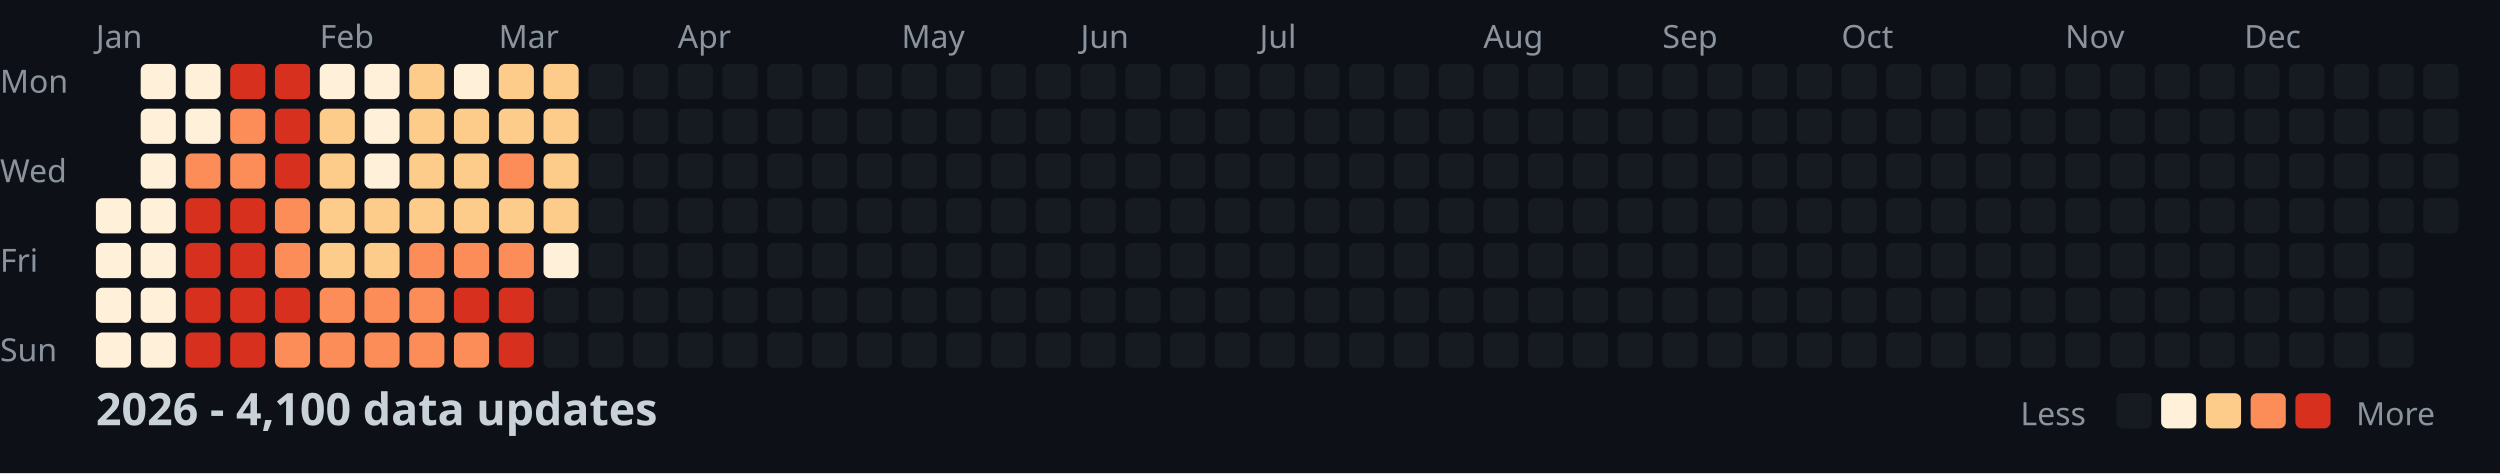
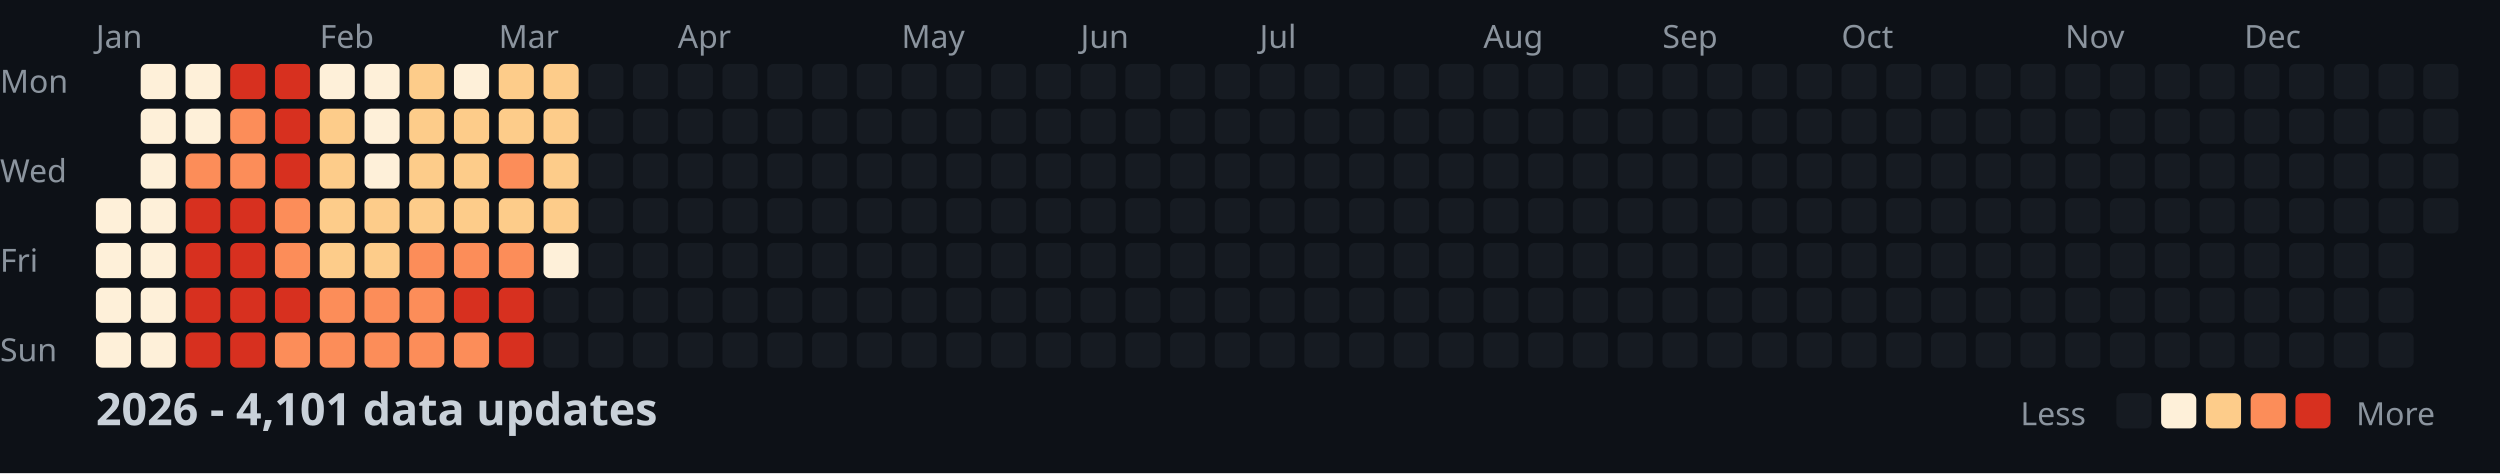
<svg xmlns="http://www.w3.org/2000/svg" width="782" height="148">
  <style>
    .month { font: 10px sans-serif; fill: #8b949e; }
    .day { font: 10px sans-serif; fill: #8b949e; }
    .title { font: bold 14px sans-serif; fill: #c9d1d9; }
    .legend { font: 10px sans-serif; fill: #8b949e; }
  </style>
  <rect width="100%" height="100%" fill="#0d1117" />
  <text x="0" y="29" class="day">Mon</text>
  <text x="0" y="57" class="day">Wed</text>
  <text x="0" y="85" class="day">Fri</text>
  <text x="0" y="113" class="day">Sun</text>
  <text x="30" y="15" class="month">Jan</text>
  <text x="100" y="15" class="month">Feb</text>
  <text x="156" y="15" class="month">Mar</text>
  <text x="212" y="15" class="month">Apr</text>
  <text x="282" y="15" class="month">May</text>
  <text x="338" y="15" class="month">Jun</text>
  <text x="394" y="15" class="month">Jul</text>
  <text x="464" y="15" class="month">Aug</text>
  <text x="520" y="15" class="month">Sep</text>
  <text x="576" y="15" class="month">Oct</text>
  <text x="646" y="15" class="month">Nov</text>
  <text x="702" y="15" class="month">Dec</text>
  <rect x="30" y="62" width="11" height="11" fill="#fef0d9" rx="2" />
  <rect x="30" y="76" width="11" height="11" fill="#fef0d9" rx="2" />
  <rect x="30" y="90" width="11" height="11" fill="#fef0d9" rx="2" />
  <rect x="30" y="104" width="11" height="11" fill="#fef0d9" rx="2" />
  <rect x="44" y="20" width="11" height="11" fill="#fef0d9" rx="2" />
  <rect x="44" y="34" width="11" height="11" fill="#fef0d9" rx="2" />
  <rect x="44" y="48" width="11" height="11" fill="#fef0d9" rx="2" />
  <rect x="44" y="62" width="11" height="11" fill="#fef0d9" rx="2" />
  <rect x="44" y="76" width="11" height="11" fill="#fef0d9" rx="2" />
  <rect x="44" y="90" width="11" height="11" fill="#fef0d9" rx="2" />
  <rect x="44" y="104" width="11" height="11" fill="#fef0d9" rx="2" />
  <rect x="58" y="20" width="11" height="11" fill="#fef0d9" rx="2" />
  <rect x="58" y="34" width="11" height="11" fill="#fef0d9" rx="2" />
  <rect x="58" y="48" width="11" height="11" fill="#fc8d59" rx="2" />
  <rect x="58" y="62" width="11" height="11" fill="#d7301f" rx="2" />
  <rect x="58" y="76" width="11" height="11" fill="#d7301f" rx="2" />
  <rect x="58" y="90" width="11" height="11" fill="#d7301f" rx="2" />
  <rect x="58" y="104" width="11" height="11" fill="#d7301f" rx="2" />
  <rect x="72" y="20" width="11" height="11" fill="#d7301f" rx="2" />
  <rect x="72" y="34" width="11" height="11" fill="#fc8d59" rx="2" />
  <rect x="72" y="48" width="11" height="11" fill="#fc8d59" rx="2" />
  <rect x="72" y="62" width="11" height="11" fill="#d7301f" rx="2" />
  <rect x="72" y="76" width="11" height="11" fill="#d7301f" rx="2" />
  <rect x="72" y="90" width="11" height="11" fill="#d7301f" rx="2" />
  <rect x="72" y="104" width="11" height="11" fill="#d7301f" rx="2" />
  <rect x="86" y="20" width="11" height="11" fill="#d7301f" rx="2" />
  <rect x="86" y="34" width="11" height="11" fill="#d7301f" rx="2" />
  <rect x="86" y="48" width="11" height="11" fill="#d7301f" rx="2" />
  <rect x="86" y="62" width="11" height="11" fill="#fc8d59" rx="2" />
  <rect x="86" y="76" width="11" height="11" fill="#fc8d59" rx="2" />
  <rect x="86" y="90" width="11" height="11" fill="#d7301f" rx="2" />
  <rect x="86" y="104" width="11" height="11" fill="#fc8d59" rx="2" />
  <rect x="100" y="20" width="11" height="11" fill="#fef0d9" rx="2" />
  <rect x="100" y="34" width="11" height="11" fill="#fdcc8a" rx="2" />
  <rect x="100" y="48" width="11" height="11" fill="#fdcc8a" rx="2" />
  <rect x="100" y="62" width="11" height="11" fill="#fdcc8a" rx="2" />
  <rect x="100" y="76" width="11" height="11" fill="#fdcc8a" rx="2" />
  <rect x="100" y="90" width="11" height="11" fill="#fc8d59" rx="2" />
  <rect x="100" y="104" width="11" height="11" fill="#fc8d59" rx="2" />
  <rect x="114" y="20" width="11" height="11" fill="#fef0d9" rx="2" />
  <rect x="114" y="34" width="11" height="11" fill="#fef0d9" rx="2" />
  <rect x="114" y="48" width="11" height="11" fill="#fef0d9" rx="2" />
  <rect x="114" y="62" width="11" height="11" fill="#fdcc8a" rx="2" />
  <rect x="114" y="76" width="11" height="11" fill="#fdcc8a" rx="2" />
  <rect x="114" y="90" width="11" height="11" fill="#fc8d59" rx="2" />
  <rect x="114" y="104" width="11" height="11" fill="#fc8d59" rx="2" />
  <rect x="128" y="20" width="11" height="11" fill="#fdcc8a" rx="2" />
  <rect x="128" y="34" width="11" height="11" fill="#fdcc8a" rx="2" />
  <rect x="128" y="48" width="11" height="11" fill="#fdcc8a" rx="2" />
  <rect x="128" y="62" width="11" height="11" fill="#fdcc8a" rx="2" />
  <rect x="128" y="76" width="11" height="11" fill="#fc8d59" rx="2" />
  <rect x="128" y="90" width="11" height="11" fill="#fc8d59" rx="2" />
  <rect x="128" y="104" width="11" height="11" fill="#fc8d59" rx="2" />
  <rect x="142" y="20" width="11" height="11" fill="#fef0d9" rx="2" />
  <rect x="142" y="34" width="11" height="11" fill="#fdcc8a" rx="2" />
  <rect x="142" y="48" width="11" height="11" fill="#fdcc8a" rx="2" />
  <rect x="142" y="62" width="11" height="11" fill="#fdcc8a" rx="2" />
  <rect x="142" y="76" width="11" height="11" fill="#fc8d59" rx="2" />
  <rect x="142" y="90" width="11" height="11" fill="#d7301f" rx="2" />
  <rect x="142" y="104" width="11" height="11" fill="#fc8d59" rx="2" />
  <rect x="156" y="20" width="11" height="11" fill="#fdcc8a" rx="2" />
  <rect x="156" y="34" width="11" height="11" fill="#fdcc8a" rx="2" />
  <rect x="156" y="48" width="11" height="11" fill="#fc8d59" rx="2" />
  <rect x="156" y="62" width="11" height="11" fill="#fdcc8a" rx="2" />
  <rect x="156" y="76" width="11" height="11" fill="#fc8d59" rx="2" />
  <rect x="156" y="90" width="11" height="11" fill="#d7301f" rx="2" />
  <rect x="156" y="104" width="11" height="11" fill="#d7301f" rx="2" />
  <rect x="170" y="20" width="11" height="11" fill="#fdcc8a" rx="2" />
  <rect x="170" y="34" width="11" height="11" fill="#fdcc8a" rx="2" />
  <rect x="170" y="48" width="11" height="11" fill="#fdcc8a" rx="2" />
  <rect x="170" y="62" width="11" height="11" fill="#fdcc8a" rx="2" />
  <rect x="170" y="76" width="11" height="11" fill="#fef0d9" rx="2" />
  <rect x="170" y="90" width="11" height="11" fill="#161b22" rx="2" />
  <rect x="170" y="104" width="11" height="11" fill="#161b22" rx="2" />
  <rect x="184" y="20" width="11" height="11" fill="#161b22" rx="2" />
  <rect x="184" y="34" width="11" height="11" fill="#161b22" rx="2" />
  <rect x="184" y="48" width="11" height="11" fill="#161b22" rx="2" />
  <rect x="184" y="62" width="11" height="11" fill="#161b22" rx="2" />
  <rect x="184" y="76" width="11" height="11" fill="#161b22" rx="2" />
  <rect x="184" y="90" width="11" height="11" fill="#161b22" rx="2" />
  <rect x="184" y="104" width="11" height="11" fill="#161b22" rx="2" />
  <rect x="198" y="20" width="11" height="11" fill="#161b22" rx="2" />
  <rect x="198" y="34" width="11" height="11" fill="#161b22" rx="2" />
  <rect x="198" y="48" width="11" height="11" fill="#161b22" rx="2" />
  <rect x="198" y="62" width="11" height="11" fill="#161b22" rx="2" />
  <rect x="198" y="76" width="11" height="11" fill="#161b22" rx="2" />
  <rect x="198" y="90" width="11" height="11" fill="#161b22" rx="2" />
  <rect x="198" y="104" width="11" height="11" fill="#161b22" rx="2" />
  <rect x="212" y="20" width="11" height="11" fill="#161b22" rx="2" />
  <rect x="212" y="34" width="11" height="11" fill="#161b22" rx="2" />
  <rect x="212" y="48" width="11" height="11" fill="#161b22" rx="2" />
  <rect x="212" y="62" width="11" height="11" fill="#161b22" rx="2" />
  <rect x="212" y="76" width="11" height="11" fill="#161b22" rx="2" />
  <rect x="212" y="90" width="11" height="11" fill="#161b22" rx="2" />
  <rect x="212" y="104" width="11" height="11" fill="#161b22" rx="2" />
  <rect x="226" y="20" width="11" height="11" fill="#161b22" rx="2" />
  <rect x="226" y="34" width="11" height="11" fill="#161b22" rx="2" />
  <rect x="226" y="48" width="11" height="11" fill="#161b22" rx="2" />
  <rect x="226" y="62" width="11" height="11" fill="#161b22" rx="2" />
  <rect x="226" y="76" width="11" height="11" fill="#161b22" rx="2" />
  <rect x="226" y="90" width="11" height="11" fill="#161b22" rx="2" />
  <rect x="226" y="104" width="11" height="11" fill="#161b22" rx="2" />
  <rect x="240" y="20" width="11" height="11" fill="#161b22" rx="2" />
  <rect x="240" y="34" width="11" height="11" fill="#161b22" rx="2" />
  <rect x="240" y="48" width="11" height="11" fill="#161b22" rx="2" />
  <rect x="240" y="62" width="11" height="11" fill="#161b22" rx="2" />
  <rect x="240" y="76" width="11" height="11" fill="#161b22" rx="2" />
  <rect x="240" y="90" width="11" height="11" fill="#161b22" rx="2" />
  <rect x="240" y="104" width="11" height="11" fill="#161b22" rx="2" />
  <rect x="254" y="20" width="11" height="11" fill="#161b22" rx="2" />
  <rect x="254" y="34" width="11" height="11" fill="#161b22" rx="2" />
  <rect x="254" y="48" width="11" height="11" fill="#161b22" rx="2" />
  <rect x="254" y="62" width="11" height="11" fill="#161b22" rx="2" />
  <rect x="254" y="76" width="11" height="11" fill="#161b22" rx="2" />
  <rect x="254" y="90" width="11" height="11" fill="#161b22" rx="2" />
  <rect x="254" y="104" width="11" height="11" fill="#161b22" rx="2" />
  <rect x="268" y="20" width="11" height="11" fill="#161b22" rx="2" />
  <rect x="268" y="34" width="11" height="11" fill="#161b22" rx="2" />
  <rect x="268" y="48" width="11" height="11" fill="#161b22" rx="2" />
  <rect x="268" y="62" width="11" height="11" fill="#161b22" rx="2" />
  <rect x="268" y="76" width="11" height="11" fill="#161b22" rx="2" />
  <rect x="268" y="90" width="11" height="11" fill="#161b22" rx="2" />
  <rect x="268" y="104" width="11" height="11" fill="#161b22" rx="2" />
  <rect x="282" y="20" width="11" height="11" fill="#161b22" rx="2" />
  <rect x="282" y="34" width="11" height="11" fill="#161b22" rx="2" />
  <rect x="282" y="48" width="11" height="11" fill="#161b22" rx="2" />
  <rect x="282" y="62" width="11" height="11" fill="#161b22" rx="2" />
  <rect x="282" y="76" width="11" height="11" fill="#161b22" rx="2" />
  <rect x="282" y="90" width="11" height="11" fill="#161b22" rx="2" />
  <rect x="282" y="104" width="11" height="11" fill="#161b22" rx="2" />
  <rect x="296" y="20" width="11" height="11" fill="#161b22" rx="2" />
  <rect x="296" y="34" width="11" height="11" fill="#161b22" rx="2" />
  <rect x="296" y="48" width="11" height="11" fill="#161b22" rx="2" />
  <rect x="296" y="62" width="11" height="11" fill="#161b22" rx="2" />
  <rect x="296" y="76" width="11" height="11" fill="#161b22" rx="2" />
  <rect x="296" y="90" width="11" height="11" fill="#161b22" rx="2" />
  <rect x="296" y="104" width="11" height="11" fill="#161b22" rx="2" />
  <rect x="310" y="20" width="11" height="11" fill="#161b22" rx="2" />
  <rect x="310" y="34" width="11" height="11" fill="#161b22" rx="2" />
  <rect x="310" y="48" width="11" height="11" fill="#161b22" rx="2" />
  <rect x="310" y="62" width="11" height="11" fill="#161b22" rx="2" />
  <rect x="310" y="76" width="11" height="11" fill="#161b22" rx="2" />
  <rect x="310" y="90" width="11" height="11" fill="#161b22" rx="2" />
  <rect x="310" y="104" width="11" height="11" fill="#161b22" rx="2" />
  <rect x="324" y="20" width="11" height="11" fill="#161b22" rx="2" />
  <rect x="324" y="34" width="11" height="11" fill="#161b22" rx="2" />
  <rect x="324" y="48" width="11" height="11" fill="#161b22" rx="2" />
  <rect x="324" y="62" width="11" height="11" fill="#161b22" rx="2" />
  <rect x="324" y="76" width="11" height="11" fill="#161b22" rx="2" />
  <rect x="324" y="90" width="11" height="11" fill="#161b22" rx="2" />
  <rect x="324" y="104" width="11" height="11" fill="#161b22" rx="2" />
  <rect x="338" y="20" width="11" height="11" fill="#161b22" rx="2" />
  <rect x="338" y="34" width="11" height="11" fill="#161b22" rx="2" />
  <rect x="338" y="48" width="11" height="11" fill="#161b22" rx="2" />
  <rect x="338" y="62" width="11" height="11" fill="#161b22" rx="2" />
  <rect x="338" y="76" width="11" height="11" fill="#161b22" rx="2" />
  <rect x="338" y="90" width="11" height="11" fill="#161b22" rx="2" />
  <rect x="338" y="104" width="11" height="11" fill="#161b22" rx="2" />
  <rect x="352" y="20" width="11" height="11" fill="#161b22" rx="2" />
  <rect x="352" y="34" width="11" height="11" fill="#161b22" rx="2" />
  <rect x="352" y="48" width="11" height="11" fill="#161b22" rx="2" />
  <rect x="352" y="62" width="11" height="11" fill="#161b22" rx="2" />
  <rect x="352" y="76" width="11" height="11" fill="#161b22" rx="2" />
  <rect x="352" y="90" width="11" height="11" fill="#161b22" rx="2" />
  <rect x="352" y="104" width="11" height="11" fill="#161b22" rx="2" />
  <rect x="366" y="20" width="11" height="11" fill="#161b22" rx="2" />
  <rect x="366" y="34" width="11" height="11" fill="#161b22" rx="2" />
  <rect x="366" y="48" width="11" height="11" fill="#161b22" rx="2" />
  <rect x="366" y="62" width="11" height="11" fill="#161b22" rx="2" />
  <rect x="366" y="76" width="11" height="11" fill="#161b22" rx="2" />
  <rect x="366" y="90" width="11" height="11" fill="#161b22" rx="2" />
  <rect x="366" y="104" width="11" height="11" fill="#161b22" rx="2" />
  <rect x="380" y="20" width="11" height="11" fill="#161b22" rx="2" />
  <rect x="380" y="34" width="11" height="11" fill="#161b22" rx="2" />
  <rect x="380" y="48" width="11" height="11" fill="#161b22" rx="2" />
  <rect x="380" y="62" width="11" height="11" fill="#161b22" rx="2" />
  <rect x="380" y="76" width="11" height="11" fill="#161b22" rx="2" />
  <rect x="380" y="90" width="11" height="11" fill="#161b22" rx="2" />
  <rect x="380" y="104" width="11" height="11" fill="#161b22" rx="2" />
  <rect x="394" y="20" width="11" height="11" fill="#161b22" rx="2" />
  <rect x="394" y="34" width="11" height="11" fill="#161b22" rx="2" />
  <rect x="394" y="48" width="11" height="11" fill="#161b22" rx="2" />
  <rect x="394" y="62" width="11" height="11" fill="#161b22" rx="2" />
  <rect x="394" y="76" width="11" height="11" fill="#161b22" rx="2" />
  <rect x="394" y="90" width="11" height="11" fill="#161b22" rx="2" />
  <rect x="394" y="104" width="11" height="11" fill="#161b22" rx="2" />
  <rect x="408" y="20" width="11" height="11" fill="#161b22" rx="2" />
  <rect x="408" y="34" width="11" height="11" fill="#161b22" rx="2" />
  <rect x="408" y="48" width="11" height="11" fill="#161b22" rx="2" />
  <rect x="408" y="62" width="11" height="11" fill="#161b22" rx="2" />
  <rect x="408" y="76" width="11" height="11" fill="#161b22" rx="2" />
  <rect x="408" y="90" width="11" height="11" fill="#161b22" rx="2" />
  <rect x="408" y="104" width="11" height="11" fill="#161b22" rx="2" />
  <rect x="422" y="20" width="11" height="11" fill="#161b22" rx="2" />
  <rect x="422" y="34" width="11" height="11" fill="#161b22" rx="2" />
  <rect x="422" y="48" width="11" height="11" fill="#161b22" rx="2" />
  <rect x="422" y="62" width="11" height="11" fill="#161b22" rx="2" />
  <rect x="422" y="76" width="11" height="11" fill="#161b22" rx="2" />
  <rect x="422" y="90" width="11" height="11" fill="#161b22" rx="2" />
  <rect x="422" y="104" width="11" height="11" fill="#161b22" rx="2" />
  <rect x="436" y="20" width="11" height="11" fill="#161b22" rx="2" />
  <rect x="436" y="34" width="11" height="11" fill="#161b22" rx="2" />
  <rect x="436" y="48" width="11" height="11" fill="#161b22" rx="2" />
  <rect x="436" y="62" width="11" height="11" fill="#161b22" rx="2" />
  <rect x="436" y="76" width="11" height="11" fill="#161b22" rx="2" />
  <rect x="436" y="90" width="11" height="11" fill="#161b22" rx="2" />
  <rect x="436" y="104" width="11" height="11" fill="#161b22" rx="2" />
  <rect x="450" y="20" width="11" height="11" fill="#161b22" rx="2" />
  <rect x="450" y="34" width="11" height="11" fill="#161b22" rx="2" />
  <rect x="450" y="48" width="11" height="11" fill="#161b22" rx="2" />
  <rect x="450" y="62" width="11" height="11" fill="#161b22" rx="2" />
  <rect x="450" y="76" width="11" height="11" fill="#161b22" rx="2" />
  <rect x="450" y="90" width="11" height="11" fill="#161b22" rx="2" />
  <rect x="450" y="104" width="11" height="11" fill="#161b22" rx="2" />
  <rect x="464" y="20" width="11" height="11" fill="#161b22" rx="2" />
  <rect x="464" y="34" width="11" height="11" fill="#161b22" rx="2" />
  <rect x="464" y="48" width="11" height="11" fill="#161b22" rx="2" />
  <rect x="464" y="62" width="11" height="11" fill="#161b22" rx="2" />
  <rect x="464" y="76" width="11" height="11" fill="#161b22" rx="2" />
  <rect x="464" y="90" width="11" height="11" fill="#161b22" rx="2" />
  <rect x="464" y="104" width="11" height="11" fill="#161b22" rx="2" />
  <rect x="478" y="20" width="11" height="11" fill="#161b22" rx="2" />
  <rect x="478" y="34" width="11" height="11" fill="#161b22" rx="2" />
  <rect x="478" y="48" width="11" height="11" fill="#161b22" rx="2" />
  <rect x="478" y="62" width="11" height="11" fill="#161b22" rx="2" />
  <rect x="478" y="76" width="11" height="11" fill="#161b22" rx="2" />
  <rect x="478" y="90" width="11" height="11" fill="#161b22" rx="2" />
  <rect x="478" y="104" width="11" height="11" fill="#161b22" rx="2" />
  <rect x="492" y="20" width="11" height="11" fill="#161b22" rx="2" />
  <rect x="492" y="34" width="11" height="11" fill="#161b22" rx="2" />
  <rect x="492" y="48" width="11" height="11" fill="#161b22" rx="2" />
  <rect x="492" y="62" width="11" height="11" fill="#161b22" rx="2" />
  <rect x="492" y="76" width="11" height="11" fill="#161b22" rx="2" />
  <rect x="492" y="90" width="11" height="11" fill="#161b22" rx="2" />
  <rect x="492" y="104" width="11" height="11" fill="#161b22" rx="2" />
  <rect x="506" y="20" width="11" height="11" fill="#161b22" rx="2" />
  <rect x="506" y="34" width="11" height="11" fill="#161b22" rx="2" />
  <rect x="506" y="48" width="11" height="11" fill="#161b22" rx="2" />
  <rect x="506" y="62" width="11" height="11" fill="#161b22" rx="2" />
  <rect x="506" y="76" width="11" height="11" fill="#161b22" rx="2" />
  <rect x="506" y="90" width="11" height="11" fill="#161b22" rx="2" />
  <rect x="506" y="104" width="11" height="11" fill="#161b22" rx="2" />
  <rect x="520" y="20" width="11" height="11" fill="#161b22" rx="2" />
  <rect x="520" y="34" width="11" height="11" fill="#161b22" rx="2" />
  <rect x="520" y="48" width="11" height="11" fill="#161b22" rx="2" />
  <rect x="520" y="62" width="11" height="11" fill="#161b22" rx="2" />
  <rect x="520" y="76" width="11" height="11" fill="#161b22" rx="2" />
  <rect x="520" y="90" width="11" height="11" fill="#161b22" rx="2" />
  <rect x="520" y="104" width="11" height="11" fill="#161b22" rx="2" />
  <rect x="534" y="20" width="11" height="11" fill="#161b22" rx="2" />
  <rect x="534" y="34" width="11" height="11" fill="#161b22" rx="2" />
  <rect x="534" y="48" width="11" height="11" fill="#161b22" rx="2" />
  <rect x="534" y="62" width="11" height="11" fill="#161b22" rx="2" />
  <rect x="534" y="76" width="11" height="11" fill="#161b22" rx="2" />
  <rect x="534" y="90" width="11" height="11" fill="#161b22" rx="2" />
  <rect x="534" y="104" width="11" height="11" fill="#161b22" rx="2" />
  <rect x="548" y="20" width="11" height="11" fill="#161b22" rx="2" />
  <rect x="548" y="34" width="11" height="11" fill="#161b22" rx="2" />
  <rect x="548" y="48" width="11" height="11" fill="#161b22" rx="2" />
  <rect x="548" y="62" width="11" height="11" fill="#161b22" rx="2" />
  <rect x="548" y="76" width="11" height="11" fill="#161b22" rx="2" />
  <rect x="548" y="90" width="11" height="11" fill="#161b22" rx="2" />
  <rect x="548" y="104" width="11" height="11" fill="#161b22" rx="2" />
  <rect x="562" y="20" width="11" height="11" fill="#161b22" rx="2" />
  <rect x="562" y="34" width="11" height="11" fill="#161b22" rx="2" />
  <rect x="562" y="48" width="11" height="11" fill="#161b22" rx="2" />
  <rect x="562" y="62" width="11" height="11" fill="#161b22" rx="2" />
  <rect x="562" y="76" width="11" height="11" fill="#161b22" rx="2" />
  <rect x="562" y="90" width="11" height="11" fill="#161b22" rx="2" />
  <rect x="562" y="104" width="11" height="11" fill="#161b22" rx="2" />
  <rect x="576" y="20" width="11" height="11" fill="#161b22" rx="2" />
  <rect x="576" y="34" width="11" height="11" fill="#161b22" rx="2" />
  <rect x="576" y="48" width="11" height="11" fill="#161b22" rx="2" />
  <rect x="576" y="62" width="11" height="11" fill="#161b22" rx="2" />
  <rect x="576" y="76" width="11" height="11" fill="#161b22" rx="2" />
  <rect x="576" y="90" width="11" height="11" fill="#161b22" rx="2" />
  <rect x="576" y="104" width="11" height="11" fill="#161b22" rx="2" />
  <rect x="590" y="20" width="11" height="11" fill="#161b22" rx="2" />
  <rect x="590" y="34" width="11" height="11" fill="#161b22" rx="2" />
  <rect x="590" y="48" width="11" height="11" fill="#161b22" rx="2" />
  <rect x="590" y="62" width="11" height="11" fill="#161b22" rx="2" />
  <rect x="590" y="76" width="11" height="11" fill="#161b22" rx="2" />
  <rect x="590" y="90" width="11" height="11" fill="#161b22" rx="2" />
  <rect x="590" y="104" width="11" height="11" fill="#161b22" rx="2" />
  <rect x="604" y="20" width="11" height="11" fill="#161b22" rx="2" />
  <rect x="604" y="34" width="11" height="11" fill="#161b22" rx="2" />
  <rect x="604" y="48" width="11" height="11" fill="#161b22" rx="2" />
  <rect x="604" y="62" width="11" height="11" fill="#161b22" rx="2" />
  <rect x="604" y="76" width="11" height="11" fill="#161b22" rx="2" />
  <rect x="604" y="90" width="11" height="11" fill="#161b22" rx="2" />
  <rect x="604" y="104" width="11" height="11" fill="#161b22" rx="2" />
  <rect x="618" y="20" width="11" height="11" fill="#161b22" rx="2" />
  <rect x="618" y="34" width="11" height="11" fill="#161b22" rx="2" />
  <rect x="618" y="48" width="11" height="11" fill="#161b22" rx="2" />
  <rect x="618" y="62" width="11" height="11" fill="#161b22" rx="2" />
  <rect x="618" y="76" width="11" height="11" fill="#161b22" rx="2" />
  <rect x="618" y="90" width="11" height="11" fill="#161b22" rx="2" />
  <rect x="618" y="104" width="11" height="11" fill="#161b22" rx="2" />
  <rect x="632" y="20" width="11" height="11" fill="#161b22" rx="2" />
  <rect x="632" y="34" width="11" height="11" fill="#161b22" rx="2" />
  <rect x="632" y="48" width="11" height="11" fill="#161b22" rx="2" />
  <rect x="632" y="62" width="11" height="11" fill="#161b22" rx="2" />
  <rect x="632" y="76" width="11" height="11" fill="#161b22" rx="2" />
  <rect x="632" y="90" width="11" height="11" fill="#161b22" rx="2" />
  <rect x="632" y="104" width="11" height="11" fill="#161b22" rx="2" />
  <rect x="646" y="20" width="11" height="11" fill="#161b22" rx="2" />
  <rect x="646" y="34" width="11" height="11" fill="#161b22" rx="2" />
  <rect x="646" y="48" width="11" height="11" fill="#161b22" rx="2" />
  <rect x="646" y="62" width="11" height="11" fill="#161b22" rx="2" />
  <rect x="646" y="76" width="11" height="11" fill="#161b22" rx="2" />
  <rect x="646" y="90" width="11" height="11" fill="#161b22" rx="2" />
  <rect x="646" y="104" width="11" height="11" fill="#161b22" rx="2" />
  <rect x="660" y="20" width="11" height="11" fill="#161b22" rx="2" />
  <rect x="660" y="34" width="11" height="11" fill="#161b22" rx="2" />
  <rect x="660" y="48" width="11" height="11" fill="#161b22" rx="2" />
  <rect x="660" y="62" width="11" height="11" fill="#161b22" rx="2" />
  <rect x="660" y="76" width="11" height="11" fill="#161b22" rx="2" />
  <rect x="660" y="90" width="11" height="11" fill="#161b22" rx="2" />
  <rect x="660" y="104" width="11" height="11" fill="#161b22" rx="2" />
  <rect x="674" y="20" width="11" height="11" fill="#161b22" rx="2" />
  <rect x="674" y="34" width="11" height="11" fill="#161b22" rx="2" />
  <rect x="674" y="48" width="11" height="11" fill="#161b22" rx="2" />
  <rect x="674" y="62" width="11" height="11" fill="#161b22" rx="2" />
  <rect x="674" y="76" width="11" height="11" fill="#161b22" rx="2" />
  <rect x="674" y="90" width="11" height="11" fill="#161b22" rx="2" />
  <rect x="674" y="104" width="11" height="11" fill="#161b22" rx="2" />
  <rect x="688" y="20" width="11" height="11" fill="#161b22" rx="2" />
  <rect x="688" y="34" width="11" height="11" fill="#161b22" rx="2" />
  <rect x="688" y="48" width="11" height="11" fill="#161b22" rx="2" />
  <rect x="688" y="62" width="11" height="11" fill="#161b22" rx="2" />
  <rect x="688" y="76" width="11" height="11" fill="#161b22" rx="2" />
  <rect x="688" y="90" width="11" height="11" fill="#161b22" rx="2" />
  <rect x="688" y="104" width="11" height="11" fill="#161b22" rx="2" />
  <rect x="702" y="20" width="11" height="11" fill="#161b22" rx="2" />
  <rect x="702" y="34" width="11" height="11" fill="#161b22" rx="2" />
  <rect x="702" y="48" width="11" height="11" fill="#161b22" rx="2" />
  <rect x="702" y="62" width="11" height="11" fill="#161b22" rx="2" />
  <rect x="702" y="76" width="11" height="11" fill="#161b22" rx="2" />
  <rect x="702" y="90" width="11" height="11" fill="#161b22" rx="2" />
  <rect x="702" y="104" width="11" height="11" fill="#161b22" rx="2" />
  <rect x="716" y="20" width="11" height="11" fill="#161b22" rx="2" />
  <rect x="716" y="34" width="11" height="11" fill="#161b22" rx="2" />
  <rect x="716" y="48" width="11" height="11" fill="#161b22" rx="2" />
  <rect x="716" y="62" width="11" height="11" fill="#161b22" rx="2" />
  <rect x="716" y="76" width="11" height="11" fill="#161b22" rx="2" />
  <rect x="716" y="90" width="11" height="11" fill="#161b22" rx="2" />
  <rect x="716" y="104" width="11" height="11" fill="#161b22" rx="2" />
  <rect x="730" y="20" width="11" height="11" fill="#161b22" rx="2" />
  <rect x="730" y="34" width="11" height="11" fill="#161b22" rx="2" />
  <rect x="730" y="48" width="11" height="11" fill="#161b22" rx="2" />
  <rect x="730" y="62" width="11" height="11" fill="#161b22" rx="2" />
  <rect x="730" y="76" width="11" height="11" fill="#161b22" rx="2" />
  <rect x="730" y="90" width="11" height="11" fill="#161b22" rx="2" />
  <rect x="730" y="104" width="11" height="11" fill="#161b22" rx="2" />
  <rect x="744" y="20" width="11" height="11" fill="#161b22" rx="2" />
  <rect x="744" y="34" width="11" height="11" fill="#161b22" rx="2" />
  <rect x="744" y="48" width="11" height="11" fill="#161b22" rx="2" />
  <rect x="744" y="62" width="11" height="11" fill="#161b22" rx="2" />
  <rect x="744" y="76" width="11" height="11" fill="#161b22" rx="2" />
  <rect x="744" y="90" width="11" height="11" fill="#161b22" rx="2" />
  <rect x="744" y="104" width="11" height="11" fill="#161b22" rx="2" />
  <rect x="758" y="20" width="11" height="11" fill="#161b22" rx="2" />
  <rect x="758" y="34" width="11" height="11" fill="#161b22" rx="2" />
  <rect x="758" y="48" width="11" height="11" fill="#161b22" rx="2" />
  <rect x="758" y="62" width="11" height="11" fill="#161b22" rx="2" />
-   <text x="30" y="133" class="title">2026 - 4,100 data updates</text>
+   <text x="30" y="133" class="title">2026 - 4,101 data updates</text>
  <text x="632" y="133" class="legend">Less</text>
  <rect x="662" y="123" width="11" height="11" fill="#161b22" rx="2" />
  <rect x="676" y="123" width="11" height="11" fill="#fef0d9" rx="2" />
  <rect x="690" y="123" width="11" height="11" fill="#fdcc8a" rx="2" />
  <rect x="704" y="123" width="11" height="11" fill="#fc8d59" rx="2" />
  <rect x="718" y="123" width="11" height="11" fill="#d7301f" rx="2" />
  <text x="737" y="133" class="legend">More</text>
</svg>
